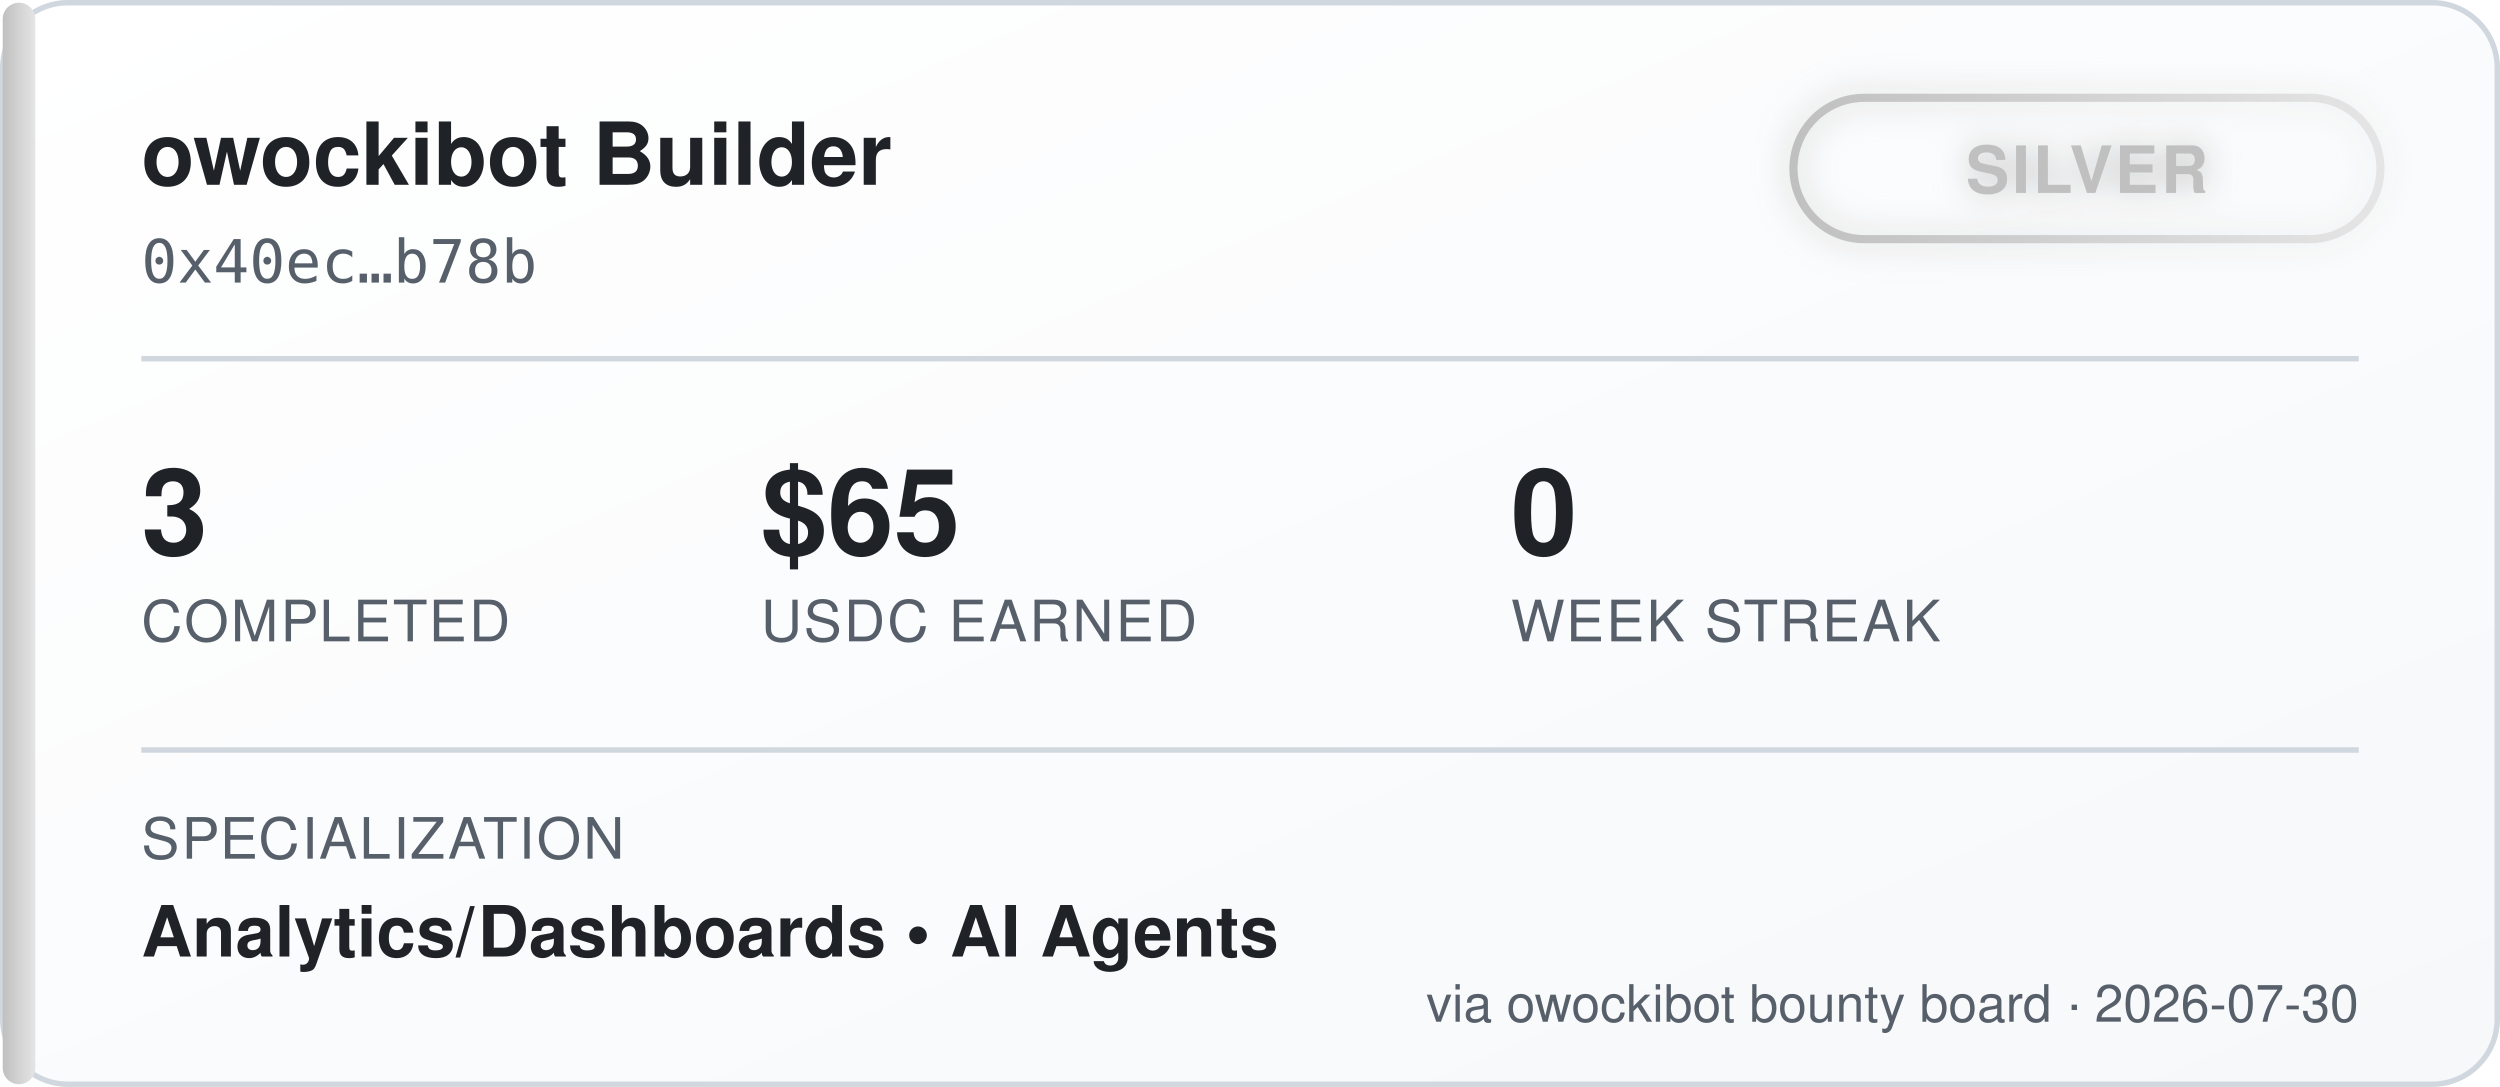
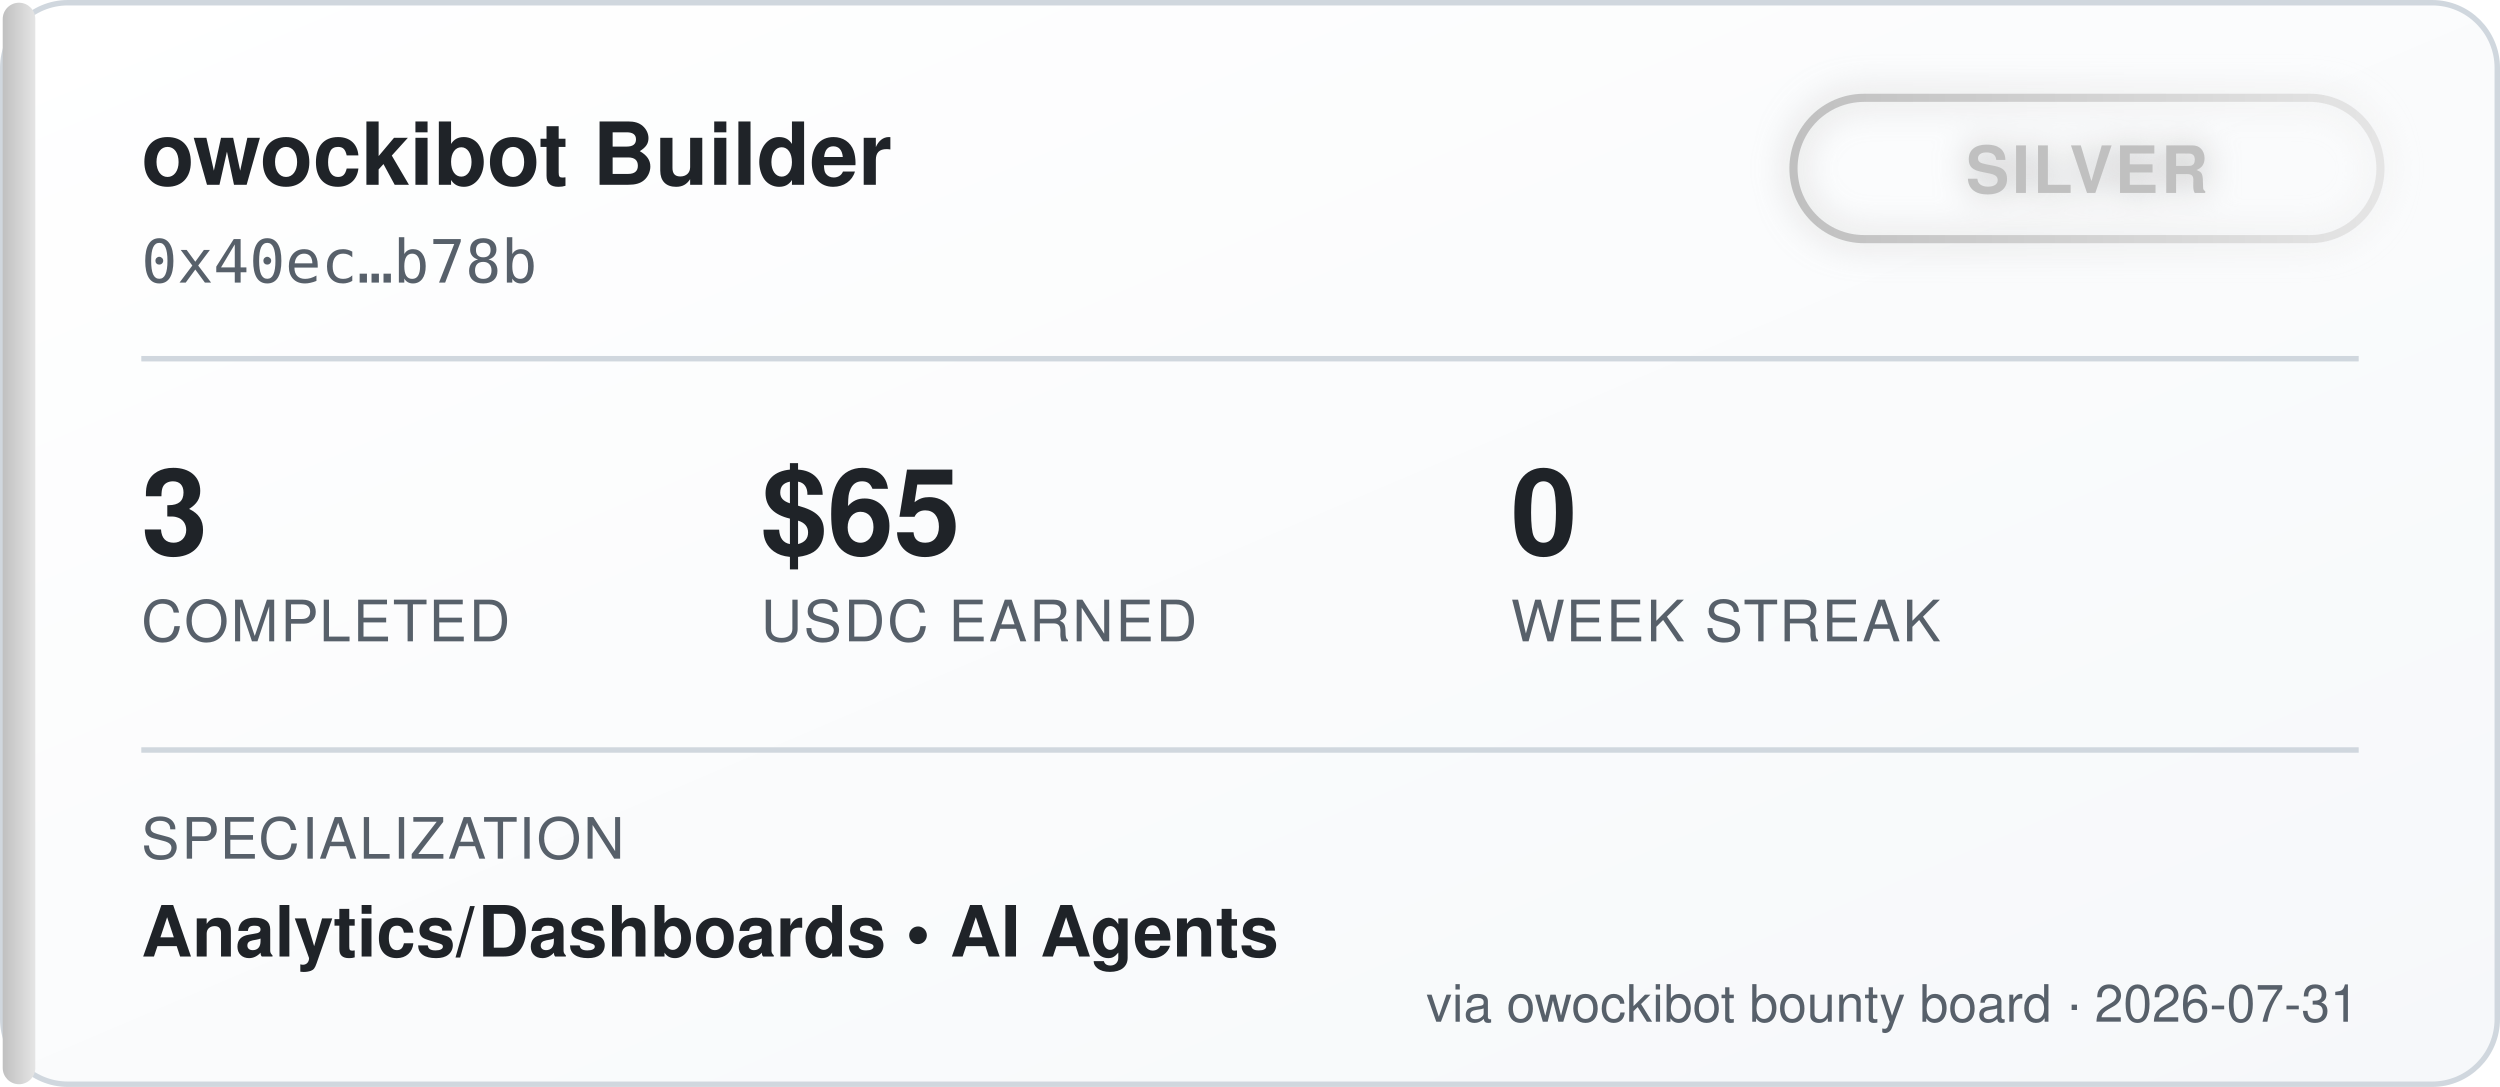
<svg xmlns="http://www.w3.org/2000/svg" width="460" height="200" viewBox="0 0 460 200" font-family="'Segoe UI', Helvetica, Arial, sans-serif">
  <defs>
    <linearGradient id="bgGrad" x1="0" y1="0" x2="1" y2="1">
      <stop offset="0%" stop-color="#ffffff" />
      <stop offset="100%" stop-color="#f6f8fa" />
    </linearGradient>
    <linearGradient id="tierGrad" x1="0" y1="0" x2="1" y2="0">
      <stop offset="0%" stop-color="#c0c0c0" />
      <stop offset="100%" stop-color="#e5e5e5" />
    </linearGradient>
    <filter id="glow" x="-50%" y="-50%" width="200%" height="200%">
      <feGaussianBlur stdDeviation="3" result="blur" />
      <feMerge>
        <feMergeNode in="blur" />
        <feMergeNode in="SourceGraphic" />
      </feMerge>
    </filter>
  </defs>
  <rect x="0.5" y="0.5" width="459" height="199" rx="12" fill="url(#bgGrad)" stroke="#d0d7de" />
  <rect x="0.5" y="0.5" width="6" height="199" rx="3" fill="url(#tierGrad)" />
  <text x="26" y="34" fill="#1f2328" font-size="16" font-weight="700">owockibot Builder</text>
  <text x="26" y="52" fill="#57606a" font-size="11" font-family="monospace">0x40ec…b78b</text>
  <g transform="translate(330, 18)" filter="url(#glow)">
    <rect x="0" y="0" width="108" height="26" rx="13" fill="none" stroke="url(#tierGrad)" stroke-width="1.5" />
    <text x="54" y="17.5" fill="#c0c0c0" font-size="12" font-weight="700" text-anchor="middle" letter-spacing="0.5">SILVER</text>
  </g>
  <line x1="26" y1="66" x2="434" y2="66" stroke="#d0d7de" stroke-width="1" />
  <g font-size="22" font-weight="700" fill="#1f2328">
    <text x="26" y="102">3</text>
    <text x="140" y="102">$65</text>
    <text x="278" y="102">0</text>
  </g>
  <g font-size="10.5" fill="#57606a" letter-spacing="0.4">
    <text x="26" y="118">COMPLETED</text>
    <text x="140" y="118">USDC EARNED</text>
    <text x="278" y="118">WEEK STREAK</text>
  </g>
  <line x1="26" y1="138" x2="434" y2="138" stroke="#d0d7de" stroke-width="1" />
  <text x="26" y="158" fill="#57606a" font-size="10.5" letter-spacing="0.4">SPECIALIZATION</text>
  <text x="26" y="176" fill="#1f2328" font-size="13" font-weight="600">Analytics/Dashboards  •  AI Agents</text>
-   <text x="434" y="188" fill="#57606a" font-size="9.5" text-anchor="end">via owockibot bounty board · 2026-07-30</text>
+   <text x="434" y="188" fill="#57606a" font-size="9.5" text-anchor="end">via owockibot bounty board · 2026-07-31</text>
</svg>
